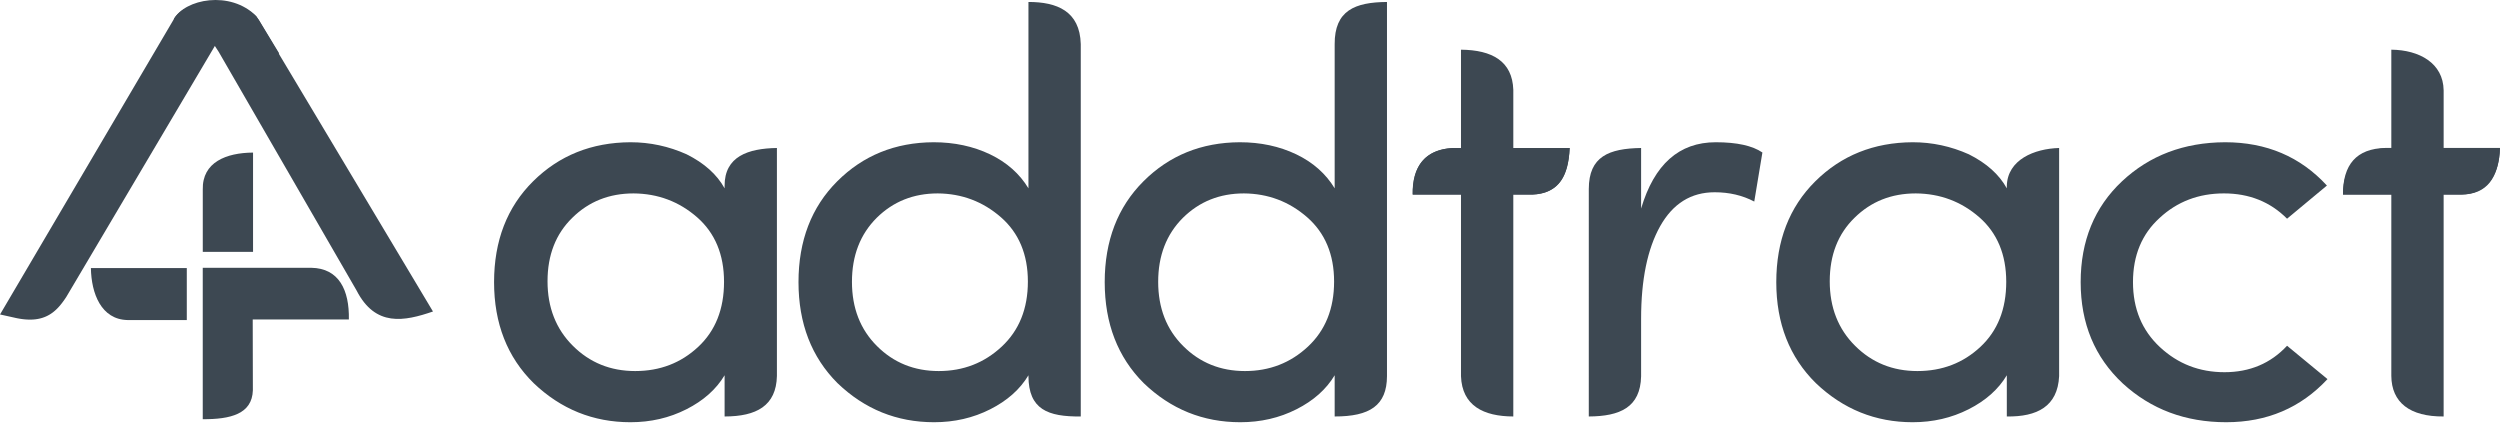
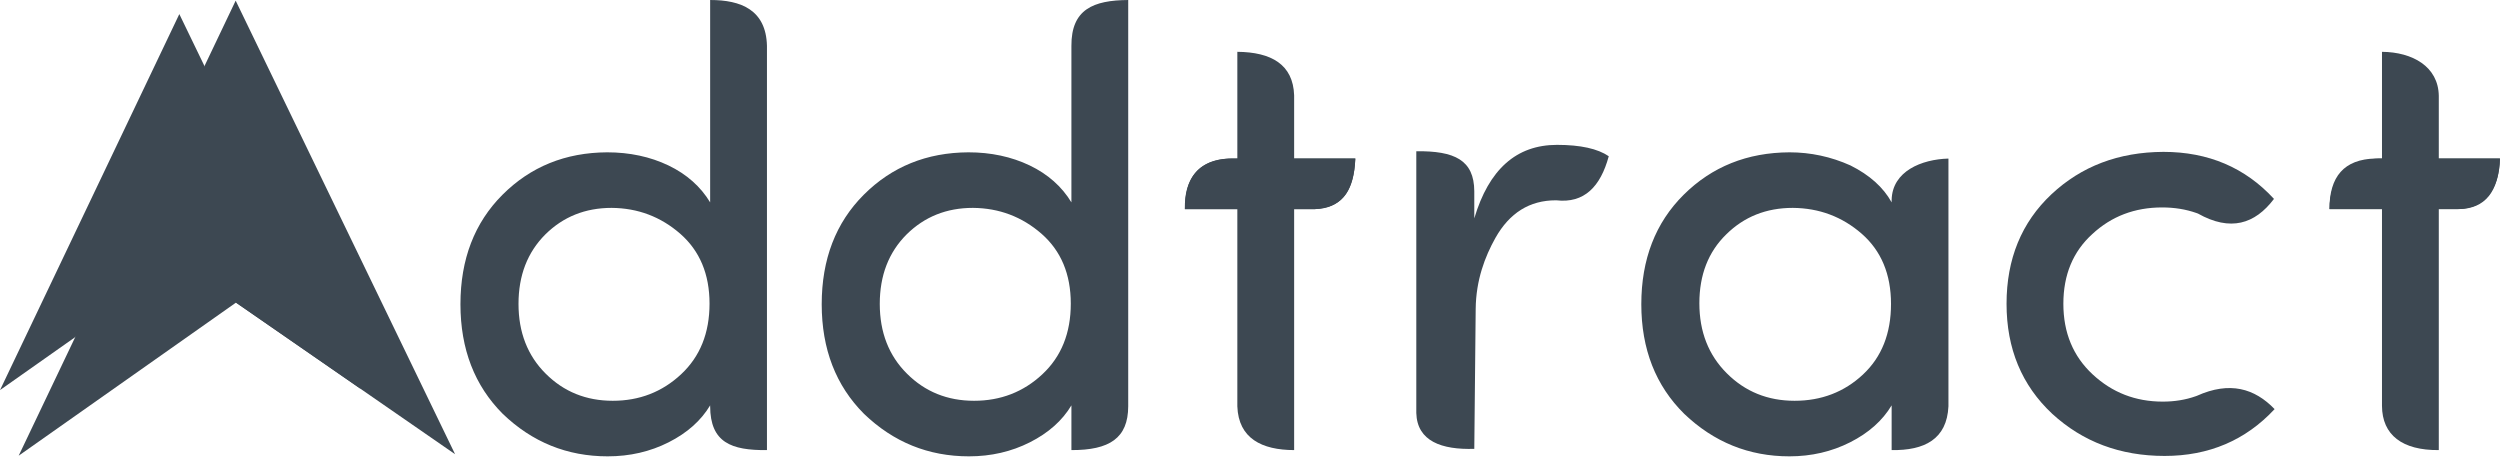
- <svg xmlns="http://www.w3.org/2000/svg" xml:space="preserve" width="70.497mm" height="11.906mm" version="1.1" style="shape-rendering:geometricPrecision; text-rendering:geometricPrecision; image-rendering:optimizeQuality; fill-rule:evenodd; clip-rule:evenodd" viewBox="0 0 4407.74 744.42">
+ <svg xmlns="http://www.w3.org/2000/svg" xml:space="preserve" width="130.451mm" height="23.812mm" version="1.1" style="shape-rendering:geometricPrecision; text-rendering:geometricPrecision; image-rendering:optimizeQuality; fill-rule:evenodd; clip-rule:evenodd" viewBox="0 0 6737.53 1229.87">
  <defs>
    <style type="text/css">
-    
+     
    .fil2 {fill:#3D4852}
    .fil3 {fill:#3D4852}
    .fil0 {fill:#3D4852;fill-rule:nonzero}
    .fil1 {fill:#3D4852;fill-rule:nonzero}
   
  </style>
  </defs>
  <g id="Layer_x0020_1">
-     <path class="fil0" d="M1230.91 611.64c30.41,-28.38 45.61,-66.56 45.61,-114.71 0,-48.14 -15.88,-86.16 -47.47,-113.86 -31.76,-27.7 -69.1,-41.73 -112.01,-42.06 -43.08,0 -79.06,14.36 -108.12,43.07 -29.05,28.38 -43.59,65.55 -43.59,111.84 0,46.12 14.87,84.13 44.6,113.69 29.73,29.73 66.39,44.6 109.97,44.6 43.59,0 80.59,-14.19 110.99,-42.57zm46.62 122.65l0 -72.64c-14.86,24.83 -37.33,44.77 -67.4,59.97 -30.07,15.21 -62.84,22.81 -98.66,22.81 -65.55,0 -122.48,-22.98 -170.63,-68.93 -46.46,-45.78 -69.77,-105.24 -69.77,-178.06 0,-72.98 22.98,-132.28 68.76,-177.72 45.95,-45.61 103.22,-68.59 171.81,-68.92 34.29,0 67.4,7.09 98.99,21.28 31.08,15.54 53.38,35.48 66.89,59.97l0 -4.41c-0.17,-51.95 41.63,-65.94 92.24,-66.71l0 401.96c-1.19,52.51 -35.98,71.4 -92.24,71.4z" />
-     <path class="fil0" d="M1766.12 611.14c30.75,-28.72 46.12,-66.89 46.12,-114.71 0,-47.81 -15.87,-85.65 -47.47,-113.36 -31.76,-27.7 -68.93,-41.73 -111.49,-42.06 -42.74,0 -78.56,14.36 -107.62,43.07 -29.05,29.06 -43.59,66.56 -43.59,112.85 0,46.12 14.7,83.96 44.09,113.19 29.4,29.39 65.72,44.09 108.97,44.09 43.25,0 80.24,-14.36 110.99,-43.08zm139.37 123.15c-58.13,0.61 -92,-12.47 -92.24,-71.1l0 -1.54c-14.87,24.83 -37.34,44.77 -67.41,59.97 -30.07,15.21 -63.01,22.81 -98.99,22.81 -65.71,0 -122.48,-22.98 -170.29,-68.93 -45.78,-45.78 -68.75,-105.24 -68.75,-178.06 0,-72.98 22.81,-132.28 68.25,-177.72 45.62,-45.61 102.21,-68.59 169.95,-68.92 36.49,0 69.77,7.09 99.5,21.28 29.57,14.19 52.2,34.29 67.74,59.97l0 -328.58c49.87,-0.04 90.72,15.88 92.24,74.29l0 656.52z" />
-     <path class="fil0" d="M2306.02 611.14c30.74,-28.72 46.12,-66.89 46.12,-114.71 0,-47.81 -15.88,-85.65 -47.47,-113.36 -31.76,-27.7 -68.92,-41.73 -111.49,-42.06 -42.74,0 -78.56,14.36 -107.61,43.07 -29.05,29.06 -43.59,66.56 -43.59,112.85 0,46.12 14.69,83.96 44.09,113.19 29.39,29.39 65.71,44.09 108.96,44.09 43.25,0 80.24,-14.36 110.99,-43.08zm47.13 123.15l0 -72.64c-14.87,24.83 -37.33,44.77 -67.41,59.97 -30.07,15.21 -63.01,22.81 -98.99,22.81 -65.71,0 -122.48,-22.98 -170.28,-68.93 -45.78,-45.78 -68.76,-105.24 -68.76,-178.06 0,-72.98 22.81,-132.28 68.25,-177.72 45.61,-45.61 102.2,-68.59 169.95,-68.92 36.49,0 69.77,7.09 99.5,21.28 29.57,14.19 52.2,34.29 67.74,59.97l0 -254.09c-0.33,-59.52 35.71,-74.05 92.24,-74.49l0 659.75c-0.18,51.67 -30.39,71.22 -92.24,71.06z" />
-     <path class="fil1" d="M2668.12 158.33l0 102.6 99.33 0c-2.44,48.42 -16.84,79.32 -65.86,82.11l-33.48 0 0 391.25c-52.37,-0.13 -90.37,-18.84 -92.24,-71.07l0 -320.18 -85.15 0c-1.34,-47.46 20.62,-79.48 70.3,-82.11l14.85 0 0 -173.32c54.93,0.49 90.57,20.33 92.24,70.72z" />
-     <path class="fil1" d="M2893.44 562.15l0 101.28c-1.21,54.81 -37.25,70.58 -92.24,70.86l0.02 -401.08c0.01,-57.46 35.53,-71.38 92.22,-72.28l0 106.77c23.14,-77.88 66.89,-116.9 131.59,-116.9 37.34,0 64.71,6.08 82.27,18.07l-14.36 86.5c-20.78,-10.98 -44.09,-16.39 -69.77,-16.39 -41.72,0 -73.65,19.94 -96.12,59.8 -22.47,40.04 -33.61,94.44 -33.61,163.36z" />
-     <path class="fil1" d="M3491.6 611.64c30.41,-28.38 45.61,-66.56 45.61,-114.71 0,-48.14 -15.87,-86.16 -47.47,-113.86 -31.76,-27.7 -69.1,-41.73 -112,-42.06 -43.09,0 -79.07,14.36 -108.12,43.07 -29.05,28.38 -43.59,65.55 -43.59,111.84 0,46.12 14.87,84.13 44.6,113.69 29.73,29.73 66.39,44.6 109.98,44.6 43.59,0 80.58,-14.19 110.99,-42.57zm46.63 122.65l0 -72.64c-14.87,24.83 -37.34,44.77 -67.41,59.97 -30.07,15.21 -62.84,22.81 -98.66,22.81 -65.54,0 -122.48,-22.98 -170.63,-68.93 -46.46,-45.78 -69.76,-105.24 -69.76,-178.06 0,-72.98 22.97,-132.28 68.75,-177.72 45.95,-45.61 103.22,-68.59 171.81,-68.92 34.29,0 67.41,7.09 98.99,21.28 31.08,15.54 53.38,35.48 66.9,59.97l0 -4.09c1.11,-46.6 48.69,-65.81 92.24,-67.03l0 402.28c-2.55,53.46 -38.93,71.87 -92.24,71.08z" />
-     <path class="fil1" d="M3923.03 250.8c72.98,0 132.79,25.5 179.58,76.35l-70.28 58.45c-29.57,-29.74 -66.73,-44.6 -111.33,-44.6 -44.43,0 -82.27,14.36 -113.36,43.24 -31.25,28.39 -46.96,66.06 -46.96,113.19 0,46.96 15.88,85.15 47.47,114.54 31.76,29.56 69.6,44.26 113.86,44.26 44.6,0 81.43,-15.54 110.32,-46.62l71.29 58.79c-47.14,50.68 -106.77,76.02 -178.57,76.02 -71.96,0 -132.78,-22.81 -182.45,-68.42 -49.5,-46.29 -74.16,-105.75 -74.16,-178.56 0,-72.81 24.33,-132.11 72.81,-177.72 48.65,-45.61 109.13,-68.59 181.77,-68.92z" />
-     <path class="fil1" d="M4308.41 159.12l0 101.81 99.33 0c-0.88,44.95 -20.92,81.88 -69.55,82.11l-29.79 0 0 391.25c-59.42,0.49 -91.93,-24.55 -92.24,-71.72l0 -319.54 -85.15 0c0.05,-49.17 26.08,-79.67 78.97,-82.11l6.18 0 0 -173.32c49.31,0.43 91.51,23.72 92.24,71.52z" />
-     <path class="fil2" d="M2490.73 343.04c-0.21,-52.54 23.6,-81.02 74.76,-82.11l10.39 0 92.24 0 99.33 0c-1.96,54.43 -24.36,81.18 -65.86,82.11l-33.48 0 -92.24 0 -85.15 0z" />
-     <path class="fil3" d="M4130.92 342.96c-0.22,-52.54 23.59,-81.02 74.75,-82.11l10.39 0 92.24 0 99.33 0c-1.96,54.43 -24.36,81.18 -65.86,82.11l-33.48 0 -92.24 0 -85.15 0z" />
-     <g id="_2158460248464">
-       <g>
-         <path class="fil2" d="M446.7 47.12c-23.8,-33.02 -105.72,-33.44 -128.36,-4.95l-294.08 499.63 4.41 0.98c46.34,10.25 62.72,-7.68 78.05,-30.58l273.27 -461.67 -19.76 -11.59 0.15 -0.15 0 -0.01 0.13 -0.14 0.14 -0.14 0 -0.01 0.13 -0.13 0.14 -0.14 0.01 0 0.14 -0.13 0.14 -0.14 0.01 -0.02 0.13 -0.11 0.15 -0.13 0.03 -0.01 0.12 -0.11 0.14 -0.13 0.03 -0.01 0.13 -0.09 0.15 -0.12 0.03 -0.03 0.12 -0.09 0.14 -0.12 0.03 -0.01 0.13 -0.09 0.15 -0.11 0.04 -0.02 0.12 -0.09 0.15 -0.11 0.04 -0.03 0.13 -0.07 0.15 -0.11 0.04 -0.03 0.12 -0.07 0.16 -0.09 0.05 -0.04 0.11 -0.05 0.15 -0.1 0.06 -0.03 0.11 -0.06 0.16 -0.09 0.06 -0.03 0.11 -0.05 0.16 -0.09 0.06 -0.04 0.11 -0.04 0.16 -0.08 0.08 -0.03 0.09 -0.05 0.16 -0.07 0.09 -0.03 0.09 -0.04 0.17 -0.07 0.08 -0.03 0.09 -0.04 0.15 -0.06 0.11 -0.03 0.07 -0.03 0.17 -0.05 0.1 -0.04 0.07 -0.02 0.16 -0.06 0.1 -0.03 0.08 -0.02 0.16 -0.06 0.09 -0.03 0.08 -0.02 0.16 -0.04 0.11 -0.02 0.06 -0.03 0.18 -0.04 0.11 -0.02 0.06 -0.02 0.16 -0.03 0.13 -0.02 0.06 -0.01 0.28 -0.04 0.05 -0.01 0.17 -0.03 0.13 -0.01 0.04 -0.01 0.17 -0.02 0.14 -0.01 0.04 0 0.02 0c3.25,0.29 10.07,6.81 12.64,9.65l62.76 79.82 29.05 -32.26 -26.92 -44.44z" />
-         <path id="1" class="fil0" d="M328.62 53.24l-20.57 -22.13 1.33 -1.94 3.35 -3.78 3.58 -3.3 3.78 -2.91 3.98 -2.58 4.16 -2.28 4.33 -2.03 4.49 -1.78 4.63 -1.55 4.77 -1.34 4.89 -1.14 5 -0.93 5.08 -0.73 5.16 -0.54 5.22 -0.34 5.25 -0.16 5.28 0.04 5.29 0.23 5.27 0.43 5.23 0.62 5.2 0.83 5.13 1.02 5.05 1.23 4.95 1.44 4.83 1.66 4.71 1.9 4.56 2.14 4.42 2.41 4.24 2.68 4.06 3 3.86 3.36 3.63 3.75 3.36 4.2 -18.82 24.81 -1.44 -1.8 -1.8 -1.86 -2.17 -1.88 -2.53 -1.86 -2.85 -1.81 -3.13 -1.71 -3.41 -1.59 -3.66 -1.48 -3.86 -1.33 -4.04 -1.18 -4.2 -1.02 -4.33 -0.87 -4.42 -0.7 -4.5 -0.53 -4.55 -0.37 -4.56 -0.2 -4.58 -0.03 -4.54 0.13 -4.48 0.29 -4.41 0.47 -4.31 0.62 -4.17 0.78 -4.01 0.93 -3.83 1.08 -3.61 1.21 -3.36 1.33 -3.08 1.44 -2.77 1.52 -2.43 1.58 -2.06 1.58 -1.66 1.53 -1.24 1.4 1.33 -1.94zm-20.57 -22.13l0.61 -1.04 0.72 -0.91 -1.33 1.94zm-294.08 499.63l294.08 -499.63 20.57 22.13 -294.08 499.63 -12.4 6.47 -8.17 -28.6zm8.17 28.6l-22.12 -4.9 13.96 -23.71 8.17 28.6zm4.41 0.98l-4.41 -0.98 4.24 -35.08 4.41 0.98 -4.24 35.08zm69.91 -59.22l20.52 22.21 -0.52 0.82 -1.54 2.27 -1.57 2.28 -1.61 2.26 -1.66 2.25 -1.74 2.26 -1.8 2.23 -1.86 2.19 -1.93 2.14 -2.01 2.09 -2.12 2.05 -2.19 1.96 -2.29 1.89 -2.4 1.81 -2.48 1.69 -2.58 1.58 -2.69 1.46 -2.76 1.34 -2.88 1.21 -2.98 1.06 -3.08 0.93 -3.18 0.78 -3.26 0.63 -3.39 0.49 -3.5 0.33 -3.61 0.18 -3.72 0.03 -3.85 -0.13 -3.97 -0.29 -4.1 -0.44 -4.24 -0.61 -4.4 -0.77 -4.53 -0.94 4.24 -35.08 3.98 0.83 3.78 0.67 3.6 0.51 3.43 0.38 3.25 0.23 3.07 0.11 2.91 -0.02 2.76 -0.14 2.58 -0.24 2.45 -0.35 2.31 -0.45 2.18 -0.53 2.05 -0.61 1.94 -0.7 1.83 -0.77 1.75 -0.84 1.65 -0.9 1.59 -0.98 1.53 -1.04 1.45 -1.09 1.43 -1.18 1.39 -1.25 1.36 -1.31 1.34 -1.39 1.33 -1.48 1.33 -1.55 1.3 -1.61 1.3 -1.69 1.31 -1.79 1.33 -1.85 1.33 -1.93 1.35 -1.99 -0.52 0.82zm20.52 22.21l-0.23 0.38 -0.29 0.44 0.52 -0.82zm273.27 -461.67l-273.27 461.67 -20.52 -22.21 273.27 -461.67 15.49 -5.2 5.03 27.4zm-5.03 -27.4l15.78 9.25 -10.75 18.16 -5.03 -27.4zm-19.76 -11.59l19.76 11.59 -10.45 32.6 -19.76 -11.59 -2.59 -30.59 13.04 -2.01zm-10.45 32.6l-20.91 -12.26 18.33 -18.33 2.59 30.59zm13.19 -2.16l-0.15 0.15 -15.63 -28.57 0.15 -0.15 20.96 14.29 -5.33 14.29zm5.33 -14.29l0 8.96 -5.33 5.33 5.33 -14.29zm0 -0.01l0 0.01 -26.29 0 0 -0.01 5.1 -14.05 21.19 14.05zm-26.29 0l0 -8.71 5.1 -5.34 -5.1 14.05zm21.32 13.91l-0.13 0.14 -16.09 -28.1 0.13 -0.14 0.46 -0.46 15.64 28.55zm-16.09 -28.1l0.22 -0.23 0.24 -0.23 -0.46 0.46zm15.78 28.42l-0.14 0.14 -15.18 -29.01 0.14 -0.14 20.73 14.51 -5.55 14.51zm5.55 -14.51l0 9.2 -5.55 5.31 5.55 -14.51zm0 -0.01l0 0.01 -26.29 0 0 -0.01 5.58 -14.52 20.71 14.52zm-26.29 0l0 -9.21 5.58 -5.31 -5.58 14.52zm20.84 14.4l-0.13 0.13 -15.13 -29.05 0.13 -0.13 15.16 29.03 -0.03 0.02zm0.03 -0.02l-0.03 0.02 1.25 -1.19 -1.23 1.17zm0.14 -0.14l-0.14 0.14 -15.18 -29.01 0.14 -0.14 7.59 -3.26 7.59 32.27zm-15.18 -29.01l3.41 -3.26 4.18 0 -7.59 3.26zm7.6 32.27l-0.01 0 0 -35.54 0.01 0 7.58 32.29 -7.58 3.25zm7.58 -3.25l-3.41 3.25 -4.17 0 7.58 -3.25zm0.14 -0.13l-0.14 0.13 -15.16 -29.04 0.14 -0.13 15.17 29.02 -0.01 0.01zm0.01 -0.01l-0.01 0.01 -0.28 0.26 0.29 -0.28zm0.14 -0.14l-0.14 0.14 -15.18 -29.01 0.14 -0.14 19.57 21.81 -4.39 7.2zm4.39 -7.2l-1.47 4.41 -2.92 2.79 4.39 -7.2zm0.01 -0.02l-0.01 0.02 -23.96 -14.61 0.01 -0.02 5.23 -7.94 18.73 22.55zm-23.96 -14.61l1.69 -5.08 3.53 -2.86 -5.23 7.94zm18.86 22.44l-0.13 0.11 -13.51 -30.49 0.13 -0.11 13.65 30.37 -0.14 0.12zm0.14 -0.12l-0.14 0.12 0.04 -0.04 0.1 -0.08zm0.15 -0.13l-0.15 0.13 -13.79 -30.25 0.15 -0.13 2.34 -1.54 11.45 31.79zm-13.79 -30.25l1.13 -0.94 1.21 -0.61 -2.34 1.54zm11.48 31.78l-0.03 0.01 -9.12 -33.34 0.03 -0.01 12.1 31.22 -2.98 2.12zm2.98 -2.12l-1.41 1.33 -1.58 0.79 2.98 -2.12zm0.12 -0.11l-0.12 0.11 -15.08 -29.1 0.12 -0.11 15.12 29.07 -0.04 0.03zm0.04 -0.03l-0.04 0.03 0.63 -0.6 -0.59 0.57zm0.14 -0.13l-0.14 0.13 -15.16 -29.04 0.14 -0.13 3.85 -2.52 11.3 31.56zm-15.16 -29.04l1.76 -1.69 2.09 -0.83 -3.85 2.52zm11.34 31.54l-0.03 0.01 -7.45 -34.08 0.03 -0.01 9.87 32.75 -2.41 1.33zm2.41 -1.33l-1.14 0.82 -1.27 0.51 2.41 -1.33zm0.13 -0.09l-0.13 0.09 -12.28 -31.42 0.13 -0.09 12.78 31.04 -0.5 0.38zm0.5 -0.38l-0.31 0.24 -0.19 0.14 0.5 -0.38zm0.15 -0.12l-0.15 0.12 -13.28 -30.66 0.15 -0.12 14.46 29.62 -1.18 1.04zm1.18 -1.04l-0.54 0.54 -0.63 0.5 1.18 -1.04zm0.03 -0.03l-0.03 0.03 -15.63 -28.57 0.03 -0.03 1.19 -1.06 14.44 29.63zm-15.63 -28.57l0.56 -0.56 0.63 -0.49 -1.19 1.06zm14.56 29.54l-0.12 0.09 -13.26 -30.69 0.12 -0.09 13.48 30.51 -0.23 0.18zm0.23 -0.18l-0.1 0.08 -0.13 0.1 0.23 -0.18zm0.14 -0.12l-0.14 0.12 -13.71 -30.32 0.14 -0.12 3.13 -1.88 10.58 32.2zm-13.71 -30.32l1.47 -1.21 1.66 -0.66 -3.13 1.88zm10.61 32.19l-0.03 0.01 -7.45 -34.08 0.03 -0.01 9.87 32.75 -2.41 1.33zm2.41 -1.33l-1.14 0.82 -1.27 0.51 2.41 -1.33zm0.13 -0.09l-0.13 0.09 -12.28 -31.42 0.13 -0.09 12.52 31.25 -0.24 0.18zm0.24 -0.18l-0.15 0.11 -0.09 0.06 0.24 -0.18zm0.15 -0.11l-0.15 0.11 -12.75 -31.07 0.15 -0.11 2.41 -1.4 10.35 32.48zm-12.75 -31.07l1.15 -0.86 1.26 -0.54 -2.41 1.4zm10.39 32.46l-0.04 0.02 -7.94 -33.88 0.04 -0.02 10.26 32.54 -2.32 1.34zm2.32 -1.34l-1.11 0.82 -1.21 0.52 2.32 -1.34zm0.12 -0.09l-0.12 0.09 -12.58 -31.2 0.12 -0.09 0.19 -0.14 12.39 31.34zm-12.58 -31.2l0.01 -0.01 0.19 -0.13 -0.19 0.14zm12.54 31.23l-0.15 0.11 -12.19 -31.47 0.15 -0.11 0.28 -0.2 11.91 31.67zm-12.19 -31.47l0.28 -0.2 0.02 -0.01 -0.3 0.21zm11.95 31.65l-0.04 0.03 -11.63 -31.87 0.04 -0.03 0.86 -0.52 10.77 32.39zm-11.63 -31.87l0.38 -0.26 0.48 -0.26 -0.86 0.52zm10.89 32.32l-0.13 0.07 -9.9 -32.91 0.13 -0.07 11.05 32.19 -1.14 0.72zm1.14 -0.72l-0.57 0.4 -0.58 0.32 1.14 -0.72zm0.15 -0.11l-0.15 0.11 -12.19 -31.47 0.15 -0.11 0.28 -0.2 11.91 31.67zm-12.19 -31.47l0.28 -0.2 0.02 -0.01 -0.3 0.21zm11.95 31.65l-0.04 0.03 -11.63 -31.87 0.04 -0.03 0.64 -0.4 10.99 32.27zm-11.63 -31.87l0.31 -0.21 0.33 -0.19 -0.64 0.4zm11.1 32.21l-0.12 0.07 -10.34 -32.68 0.12 -0.07 10.5 32.58 -0.16 0.09zm0.16 -0.09l-0.16 0.09 0.18 -0.11 -0.02 0.01zm0.16 -0.09l-0.16 0.09 -10.67 -32.49 0.16 -0.09 11.71 31.78 -1.04 0.71zm1.04 -0.71l-0.53 0.4 -0.51 0.31 1.04 -0.71zm0.05 -0.04l-0.05 0.04 -12.75 -31.07 0.05 -0.04 2.28 -1.34 10.48 32.42zm-12.75 -31.07l1.09 -0.82 1.19 -0.53 -2.28 1.34zm10.59 32.37l-0.11 0.05 -8.2 -33.76 0.11 -0.05 9.92 32.82 -1.71 0.94zm1.71 -0.94l-0.83 0.55 -0.89 0.39 1.71 -0.94zm0.15 -0.1l-0.15 0.1 -11.63 -31.87 0.15 -0.1 2.09 -1.1 9.54 32.98zm-11.63 -31.87l0.99 -0.66 1.09 -0.44 -2.09 1.1zm9.6 32.95l-0.06 0.03 -7.45 -34.08 0.06 -0.03 8.52 33.58 -1.06 0.49zm1.06 -0.49l-0.53 0.28 -0.53 0.21 1.06 -0.49zm0.11 -0.06l-0.11 0.06 -9.58 -33.09 0.11 -0.06 10.12 32.79 -0.54 0.3zm0.54 -0.3l-0.18 0.11 -0.37 0.19 0.54 -0.3zm0.16 -0.09l-0.16 0.09 -10.67 -32.49 0.16 -0.09 1.61 -0.79 9.06 33.28zm-10.67 -32.49l0.76 -0.46 0.85 -0.34 -1.61 0.79zm9.12 33.26l-0.06 0.03 -7.45 -34.08 0.06 -0.03 7.83 33.92 -0.38 0.16zm0.38 -0.16l-0.14 0.06 -0.23 0.09 0.38 -0.16zm0.11 -0.05l-0.11 0.05 -8.2 -33.76 0.11 -0.05 9.13 33.3 -0.93 0.46zm0.93 -0.46l-0.44 0.25 -0.48 0.21 0.93 -0.46zm0.16 -0.09l-0.16 0.09 -10.05 -32.84 0.16 -0.09 10.84 32.36 -0.79 0.48zm0.79 -0.48l-0.38 0.25 -0.41 0.23 0.79 -0.48zm0.06 -0.04l-0.06 0.04 -11.63 -31.87 0.06 -0.04 2.67 -1.31 8.96 33.19zm-11.63 -31.87l1.27 -0.84 1.4 -0.47 -2.67 1.31zm9.07 33.15l-0.11 0.04 -6.29 -34.5 0.11 -0.04 7.54 33.99 -1.25 0.51zm1.25 -0.51l-0.61 0.29 -0.64 0.21 1.25 -0.51zm0.16 -0.08l-0.16 0.08 -8.79 -33.49 0.16 -0.08 0.53 -0.24 8.27 33.73zm-8.79 -33.49l0.29 -0.14 0.23 -0.09 -0.53 0.24zm8.34 33.69l-0.08 0.03 -7.74 -33.96 0.08 -0.03 8.98 33.35 -1.24 0.61zm1.24 -0.61l-0.61 0.35 -0.64 0.26 1.24 -0.61zm0.09 -0.05l-0.09 0.05 -10.23 -32.74 0.09 -0.05 1.05 -0.53 9.18 33.26zm-10.23 -32.74l0.48 -0.28 0.57 -0.25 -1.05 0.53zm9.33 33.19l-0.16 0.07 -8.13 -33.79 0.16 -0.07 0.71 -0.29 7.42 34.08zm-8.13 -33.79l0.43 -0.19 0.28 -0.1 -0.71 0.29zm7.51 34.04l-0.09 0.03 -6.72 -34.36 0.09 -0.03 7.33 34.12 -0.61 0.24zm0.61 -0.24l-0.35 0.15 -0.26 0.09 0.61 -0.24zm0.09 -0.04l-0.09 0.04 -7.94 -33.88 0.09 -0.04 0.18 -0.08 7.76 33.95zm-7.94 -33.88l0.06 -0.03 0.13 -0.05 -0.18 0.08zm7.93 33.88l-0.17 0.07 -7.58 -34.03 0.17 -0.07 0.19 -0.08 7.38 34.11zm-7.58 -34.03l0.19 -0.08 0.1 -0.04 -0.29 0.12zm7.47 34.08l-0.08 0.03 -7.19 -34.19 0.08 -0.03 7.57 34.03 -0.38 0.16zm0.38 -0.16l-0.28 0.12 -0.1 0.04 0.38 -0.16zm0.09 -0.04l-0.09 0.04 -7.94 -33.88 0.09 -0.04 0.46 -0.19 7.48 34.06zm-7.94 -33.88l0.31 -0.13 0.15 -0.06 -0.46 0.19zm7.63 34.01l-0.15 0.06 -7.03 -34.25 0.15 -0.06 0.72 -0.24 6.31 34.49zm-7.03 -34.25l0.33 -0.12 0.39 -0.12 -0.72 0.24zm6.41 34.46l-0.11 0.03 -5.59 -34.73 0.11 -0.03 6.98 34.21 -1.39 0.52zm1.39 -0.52l-0.68 0.31 -0.71 0.21 1.39 -0.52zm0.07 -0.03l-0.07 0.03 -8.38 -33.69 0.07 -0.03 1.38 -0.51 7 34.2zm-8.38 -33.69l0.66 -0.3 0.71 -0.21 -1.38 0.51zm7.17 34.15l-0.17 0.05 -5.63 -34.71 0.17 -0.05 6.33 34.48 -0.7 0.23zm0.7 -0.23l-0.3 0.11 -0.4 0.12 0.7 -0.23zm0.1 -0.04l-0.1 0.04 -7.03 -34.25 0.1 -0.04 0.91 -0.29 6.11 34.54zm-7.03 -34.25l0.44 -0.16 0.48 -0.13 -0.91 0.29zm6.18 34.53l-0.07 0.02 -5.2 -34.84 0.07 -0.02 5.86 34.63 -0.66 0.21zm0.66 -0.21l-0.37 0.13 -0.29 0.08 0.66 -0.21zm0.16 -0.06l-0.16 0.06 -6.52 -34.43 0.16 -0.06 0.87 -0.26 5.65 34.69zm-6.52 -34.43l0.47 -0.16 0.4 -0.1 -0.87 0.26zm5.75 34.66l-0.1 0.03 -4.78 -34.95 0.1 -0.03 0 0 4.78 34.95zm0.08 -0.02l-0.08 0.02 -4.78 -34.95 0.08 -0.02 5.65 34.69 -0.87 0.26zm0.87 -0.26l-0.47 0.16 -0.4 0.1 0.87 -0.26zm0.16 -0.06l-0.16 0.06 -6.52 -34.43 0.16 -0.06 0.71 -0.22 5.8 34.64zm-6.52 -34.43l0.36 -0.13 0.35 -0.09 -0.71 0.22zm5.9 34.62l-0.09 0.03 -5.09 -34.86 0.09 -0.03 0.33 -0.08 4.76 34.94zm-5.09 -34.86l0.13 -0.04 0.2 -0.04 -0.33 0.08zm4.84 34.93l-0.08 0.02 -4.43 -35.03 0.08 -0.02 4.78 34.94 -0.35 0.09zm0.35 -0.09l-0.18 0.05 -0.18 0.04 0.35 -0.09zm0.16 -0.04l-0.16 0.04 -5.13 -34.85 0.16 -0.04 0.96 -0.21 4.17 35.06zm-5.13 -34.85l0.52 -0.14 0.44 -0.08 -0.96 0.21zm4.28 35.04l-0.11 0.02 -3.21 -35.28 0.11 -0.02 5.71 34.52 -2.49 0.76zm2.49 -0.76l-1.23 0.54 -1.27 0.21 2.49 -0.76zm0.06 -0.03l-0.06 0.03 -8.2 -33.76 0.06 -0.03 2.04 -0.67 6.16 34.43zm-8.2 -33.76l1 -0.44 1.04 -0.23 -2.04 0.67zm6.33 34.39l-0.18 0.04 -4.11 -35.1 0.18 -0.04 0.36 -0.07 3.76 35.17zm-4.11 -35.1l0.16 -0.03 0.2 -0.04 -0.36 0.07zm3.86 35.15l-0.11 0.02 -3.4 -35.24 0.11 -0.02 4.85 34.87 -1.44 0.37zm1.44 -0.37l-0.73 0.24 -0.72 0.13 1.44 -0.37zm0.06 -0.02l-0.06 0.02 -6.29 -34.5 0.06 -0.02 1.29 -0.34 5 34.84zm-6.29 -34.5l0.68 -0.23 0.62 -0.12 -1.29 0.34zm5.16 34.81l-0.16 0.03 -3.7 -35.19 0.16 -0.03 0.47 -0.08 3.23 35.26zm-3.7 -35.19l0.16 -0.03 0.31 -0.04 -0.47 0.08zm3.36 35.24l-0.13 0.02 -2.76 -35.34 0.13 -0.02 3.31 35.24 -0.54 0.09zm0.54 -0.09l-0.28 0.06 -0.26 0.04 0.54 -0.09zm0.06 -0.01l-0.06 0.01 -3.85 -35.15 0.06 -0.01 0.43 -0.08 3.43 35.23zm-3.85 -35.15l0.2 -0.04 0.23 -0.04 -0.43 0.08zm3.71 35.18l-0.28 0.04 -3 -35.3 0.28 -0.04 3.89 35.13 -0.89 0.18zm0.89 -0.18l-0.39 0.1 -0.49 0.08 0.89 -0.18zm0.05 -0.01l-0.05 0.01 -4.78 -34.95 0.05 -0.01 0.96 -0.19 3.82 35.14zm-4.78 -34.95l0.45 -0.11 0.51 -0.08 -0.96 0.19zm3.99 35.11l-0.17 0.03 -2.86 -35.33 0.17 -0.03 0.46 -0.06 2.4 35.38zm-2.86 -35.33l0.21 -0.03 0.26 -0.03 -0.46 0.06zm2.53 35.37l-0.13 0.01 -1.94 -35.44 0.13 -0.01 3.69 35.11 -1.75 0.33zm1.75 -0.33l-0.84 0.24 -0.91 0.09 1.75 -0.33zm0.04 -0.01l-0.04 0.01 -5.44 -34.78 0.04 -0.01 1.64 -0.32 3.8 35.09zm-5.44 -34.78l0.78 -0.23 0.86 -0.09 -1.64 0.32zm3.96 35.08l-0.17 0.02 -2.15 -35.41 0.17 -0.02 0.19 -0.03 1.96 35.44zm-2.15 -35.41l0.19 -0.03 0.17 -0.02 -0.36 0.04zm2.09 35.43l-0.14 0.01 -1.76 -35.46 0.14 -0.01 0.88 -0.04 0.88 35.5zm-1.76 -35.46l0.41 -0.04 0.47 0 -0.88 0.04zm0.92 35.5l-0.04 0 0 -35.54 0.04 0 0 0 0 35.54zm0.02 0l-0.02 0 0 -35.54 0.02 0 0.86 0.04 -0.86 35.5zm0 -35.54l0.43 0 0.43 0.04 -0.86 -0.04zm21.65 14.48l-18.01 25.88 0.69 0.82 -0.16 -0.16 -0.19 -0.22 -0.18 -0.19 -0.26 -0.27 -0.28 -0.29 -0.23 -0.23 -0.29 -0.28 -0.35 -0.34 -0.28 -0.28 -0.34 -0.32 -0.35 -0.33 -0.36 -0.33 -0.33 -0.3 -0.34 -0.29 -0.33 -0.29 -0.34 -0.28 -0.38 -0.31 -0.33 -0.27 -0.28 -0.21 -0.3 -0.23 -0.22 -0.17 -0.23 -0.15 -0.24 -0.16 -0.16 -0.1 -0.13 -0.08 -0.08 -0.04 -0.01 -0.01 0.09 0.04 0.19 0.08 0.32 0.1 0.49 0.12 0.68 0.09 1.71 -35.46 1.31 0.18 1.17 0.28 1.02 0.33 0.93 0.36 0.87 0.39 0.78 0.39 0.75 0.41 0.71 0.43 0.7 0.44 0.64 0.43 0.67 0.46 0.68 0.49 0.6 0.45 0.64 0.5 0.58 0.47 0.54 0.44 0.58 0.48 0.57 0.48 0.56 0.49 0.54 0.49 0.51 0.46 0.5 0.46 0.48 0.46 0.52 0.49 0.43 0.42 0.46 0.44 0.49 0.5 0.39 0.39 0.38 0.39 0.42 0.44 0.36 0.38 0.36 0.39 0.69 0.82zm-0.69 -0.82l0.33 0.37 0.36 0.45 -0.69 -0.82zm45.44 106.52l-62.76 -79.82 18.01 -25.88 62.76 79.82 -0.66 26.67 -17.34 -0.79zm17.34 0.79l-8.93 9.92 -8.42 -10.7 17.34 0.79zm29.05 -32.26l-29.05 32.26 -16.68 -27.46 29.05 -32.26 18.51 2.47 -1.83 24.99zm1.83 -24.99l8.32 13.73 -10.14 11.26 1.83 -24.99zm-26.92 -44.44l26.92 44.44 -20.33 22.52 -26.92 -44.44 19.58 -23.67 0.76 1.14zm-0.76 -1.14l0.4 0.55 0.36 0.59 -0.76 -1.14z" />
-       </g>
-       <path class="fil2" d="M306.27 34.14c36.46,-8.73 60.13,27.45 79.31,57.32l243.09 420.74c33.13,64.59 83.99,54.42 134.68,37.01l-311.32 -520.59c-45.85,-46.31 -126.36,-30.48 -145.76,5.52z" />
-       <path class="fil2" d="M357.44 739.1l0 -192.46 0 0 0 -74.49 191.31 0c48.82,0.77 67.34,39.32 66.31,91.14l-169.51 0 0.26 124.86c-1.33,41.92 -39.58,51.21 -88.38,50.96z" />
-       <path class="fil3" d="M329.31 564.29l-104.44 0c-46.59,-0.96 -63.92,-46.99 -64.64,-91.67l169.08 0 0 74.3 0 0 0 17.38z" />
-       <path class="fil3" d="M446.12 269.02l0 175.08 -88.63 0 0 -109.95c-1.13,-48.2 41.5,-64.83 88.63,-65.13z" />
+     <path class="fil0" d="M1835.61 1008.62c51.03,-47.67 76.55,-111.04 76.55,-190.39 0,-79.35 -26.36,-142.16 -78.8,-188.15 -52.71,-45.99 -114.4,-69.26 -185.06,-69.82 -70.95,0 -130.4,23.84 -178.62,71.51 -48.22,48.23 -72.34,110.48 -72.34,187.31 0,76.55 24.4,139.36 73.19,187.87 48.79,48.8 109.08,73.19 180.86,73.19 71.79,0 133.19,-23.83 184.23,-71.51zm231.33 204.42c-96.49,1.01 -152.7,-20.68 -153.1,-118.01l0 -2.56c-24.67,41.22 -61.97,74.31 -111.88,99.54 -49.91,25.24 -104.59,37.86 -164.32,37.86 -109.08,0 -203.29,-38.14 -282.65,-114.41 -75.99,-75.99 -114.13,-174.69 -114.13,-295.55 0,-121.13 37.86,-219.56 113.28,-294.99 75.71,-75.71 169.65,-113.84 282.09,-114.4 60.57,0 115.81,11.77 165.16,35.33 49.07,23.56 86.64,56.92 112.44,99.55l0 -545.39c82.78,-0.08 150.58,26.35 153.1,123.31l0 1089.72z" />
+     <path class="fil0" d="M2809.23 1008.62c51.03,-47.67 76.55,-111.04 76.55,-190.39 0,-79.35 -26.36,-142.16 -78.79,-188.15 -52.72,-45.99 -114.4,-69.26 -185.06,-69.82 -70.94,0 -130.39,23.84 -178.62,71.51 -48.23,48.23 -72.34,110.48 -72.34,187.31 0,76.55 24.39,139.36 73.19,187.87 48.79,48.8 109.08,73.19 180.86,73.19 71.79,0 133.19,-23.83 184.23,-71.51zm78.23 204.42l0 -120.57c-24.67,41.22 -61.97,74.31 -111.88,99.54 -49.91,25.24 -104.59,37.86 -164.32,37.86 -109.08,0 -203.29,-38.14 -282.65,-114.41 -75.99,-75.99 -114.13,-174.69 -114.13,-295.55 0,-121.13 37.86,-219.56 113.28,-294.99 75.71,-75.71 169.64,-113.84 282.09,-114.4 60.57,0 115.81,11.77 165.16,35.33 49.07,23.56 86.64,56.92 112.44,99.55l0 -421.76c-0.55,-98.79 59.29,-122.91 153.1,-123.63l0 1095.08c-0.3,85.77 -50.44,118.22 -153.1,117.95z" />
+     <path class="fil1" d="M3487.72 257.03l0 170.31 164.88 0c-4.04,80.36 -27.95,131.66 -109.31,136.28l-55.56 0 0 649.42c-86.92,-0.2 -150.01,-31.27 -153.1,-117.97l0 -531.45 -141.32 0c-2.24,-78.78 34.22,-131.92 116.68,-136.28l24.65 0 0 -287.69c91.17,0.82 150.33,33.75 153.1,117.38z" />
+     <path class="fil1" d="M5020.63 1009.46c50.48,-47.1 75.71,-110.48 75.71,-190.39 0,-79.91 -26.36,-143 -78.79,-188.99 -52.72,-45.99 -114.69,-69.26 -185.91,-69.82 -71.51,0 -131.23,23.84 -179.46,71.51 -48.23,47.1 -72.34,108.8 -72.34,185.62 0,76.55 24.67,139.65 74.02,188.72 49.35,49.35 110.2,74.03 182.55,74.03 72.34,0 133.75,-23.55 184.22,-70.66zm77.39 203.58l0 -120.57c-24.68,41.22 -61.97,74.31 -111.88,99.54 -49.91,25.24 -104.31,37.86 -163.75,37.86 -108.8,0 -203.3,-38.14 -283.21,-114.41 -77.11,-75.99 -115.8,-174.69 -115.8,-295.55 0,-121.13 38.14,-219.56 114.12,-294.99 76.27,-75.71 171.33,-113.84 285.17,-114.4 56.93,0 111.88,11.77 164.32,35.33 51.6,25.8 88.61,58.88 111.04,99.55l0 -6.8c1.85,-77.34 80.83,-109.24 153.1,-111.25l0 667.71c-4.23,88.75 -64.61,119.29 -153.1,117.98z" />
+     <path class="fil1" d="M6572.65 258.35l0 169 164.88 0c-1.46,74.6 -34.72,135.9 -115.43,136.28l-49.45 0 0 649.42c-98.62,0.83 -152.58,-40.76 -153.1,-119.04l0 -530.38 -141.32 0c0.07,-81.61 43.28,-132.23 131.07,-136.28l10.26 0 0 -287.69c81.84,0.71 151.89,39.36 153.1,118.7z" />
+     <path class="fil2" d="M3193.3 563.62c-0.36,-87.2 39.16,-134.48 124.08,-136.28l17.25 0 153.1 0 164.88 0c-3.26,90.33 -40.44,134.74 -109.31,136.28l-55.56 0 -153.1 0 -141.32 0z" />
+     <path class="fil2" d="M6278.05 563.49c-0.35,-87.2 39.16,-134.48 124.08,-136.28l17.25 0 153.1 0 164.88 0c-3.26,90.34 -40.44,134.74 -109.32,136.28l-55.56 0 -153.1 0 -141.33 0z" />
+     <g id="_1820558461104">
+       <polygon class="fil2" points="483.87,710.4 -0,1051.28 483.22,37.95 971.81,1047.98 " />
+       <polygon class="fil3" points="635.87,815.58 50.25,1228.15 635.08,1.73 1226.42,1224.15 " />
    </g>
+     <path class="fil1" d="M3973.24 1209.68c-87.41,2.73 -154.16,-20.16 -156.29,-96.76l0 -705.32c103.06,-1.17 155.79,23.57 156.29,107.8l0 73.11c39.22,-131.97 113.36,-198.09 222.99,-198.09 63.26,0 109.64,10.31 139.41,30.63 -22.29,82.09 -66.05,127.5 -141.49,118.8 -0.35,-0.04 -0.71,0 -1.06,0 -70.71,0 -124.81,33.78 -162.88,101.33 -28.26,50.36 -52.42,113.79 -53.19,191.4l-3.77 377.1z" />
+     <path class="fil1" d="M5830.35 409.3c121.16,0 220.43,42.35 298.12,126.76 -51.5,68.15 -117.6,88.52 -204.9,39.5 -1.37,-0.77 -2.97,-1.09 -4.47,-1.62 -28.2,-9.92 -58.92,-14.88 -92.11,-14.88 -73.75,0 -136.58,23.84 -188.18,71.8 -51.88,47.12 -77.97,109.65 -77.97,187.9 0,77.97 26.37,141.35 78.81,190.15 52.73,49.08 115.54,73.48 189.02,73.48 32.1,0 61.78,-4.85 89,-14.55 1.1,-0.39 2.23,-0.73 3.29,-1.2 88.53,-39.71 155.38,-19.82 209.19,35.94 -78.24,84.13 -177.24,126.21 -296.43,126.21 -119.47,0 -220.43,-37.86 -302.89,-113.58 -82.17,-76.84 -123.11,-175.56 -123.11,-296.44 0,-120.87 40.38,-219.31 120.87,-295.03 80.77,-75.73 181.17,-113.86 301.76,-114.43z" />
  </g>
</svg>
